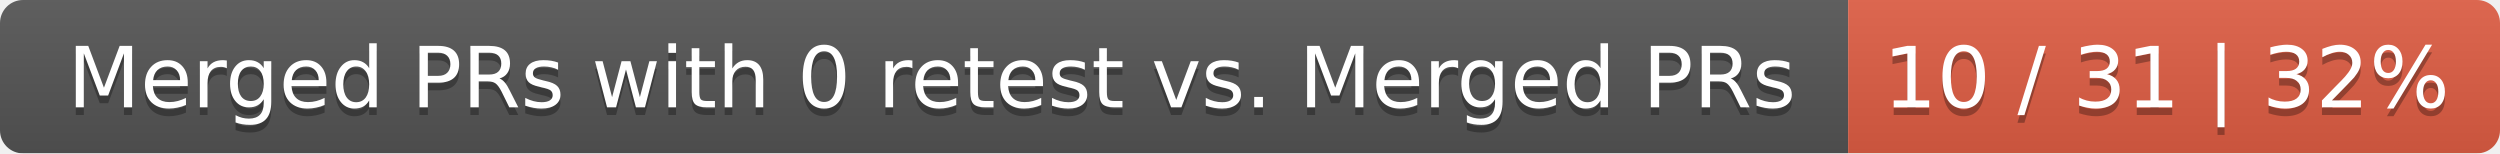
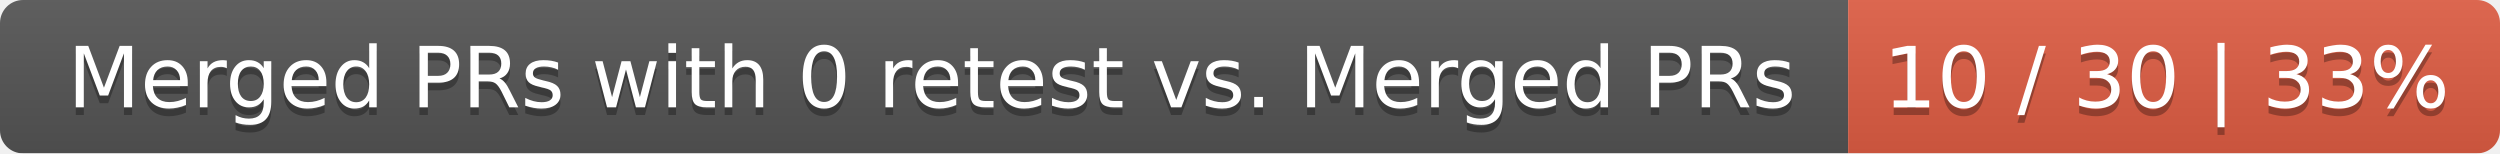
<svg xmlns="http://www.w3.org/2000/svg" width="326" height="20">
  <linearGradient id="smooth" x2="0" y2="100%">
    <stop offset="0" stop-color="#bbb" stop-opacity=".1" />
    <stop offset="1" stop-opacity=".1" />
  </linearGradient>
  <mask id="round">
    <rect width="326" height="20" rx="3" fill="#fff" />
  </mask>
  <g mask="url(#round)">
    <rect width="241" height="20" fill="#555" />
    <rect x="241" width="85" height="20" fill="#e05d44" />
    <rect width="326" height="20" fill="url(#smooth)" />
  </g>
  <g fill="#fff" text-anchor="middle" font-family="DejaVu Sans,Verdana,Geneva,sans-serif" font-size="11">
    <text x="121.5" y="15" fill="#010101" fill-opacity=".3">Merged PRs with 0 retest vs. Merged PRs</text>
    <text x="121.5" y="14">Merged PRs with 0 retest vs. Merged PRs</text>
-     <text x="282.5" y="15" fill="#010101" fill-opacity=".3">10 / 31 | 32%</text>
-     <text x="282.5" y="14">10 / 31 | 32%</text>
+     <text x="282.5" y="15" fill="#010101" fill-opacity=".3">10 / 30 | 33%</text>
+     <text x="282.5" y="14">10 / 30 | 33%</text>
  </g>
</svg>
